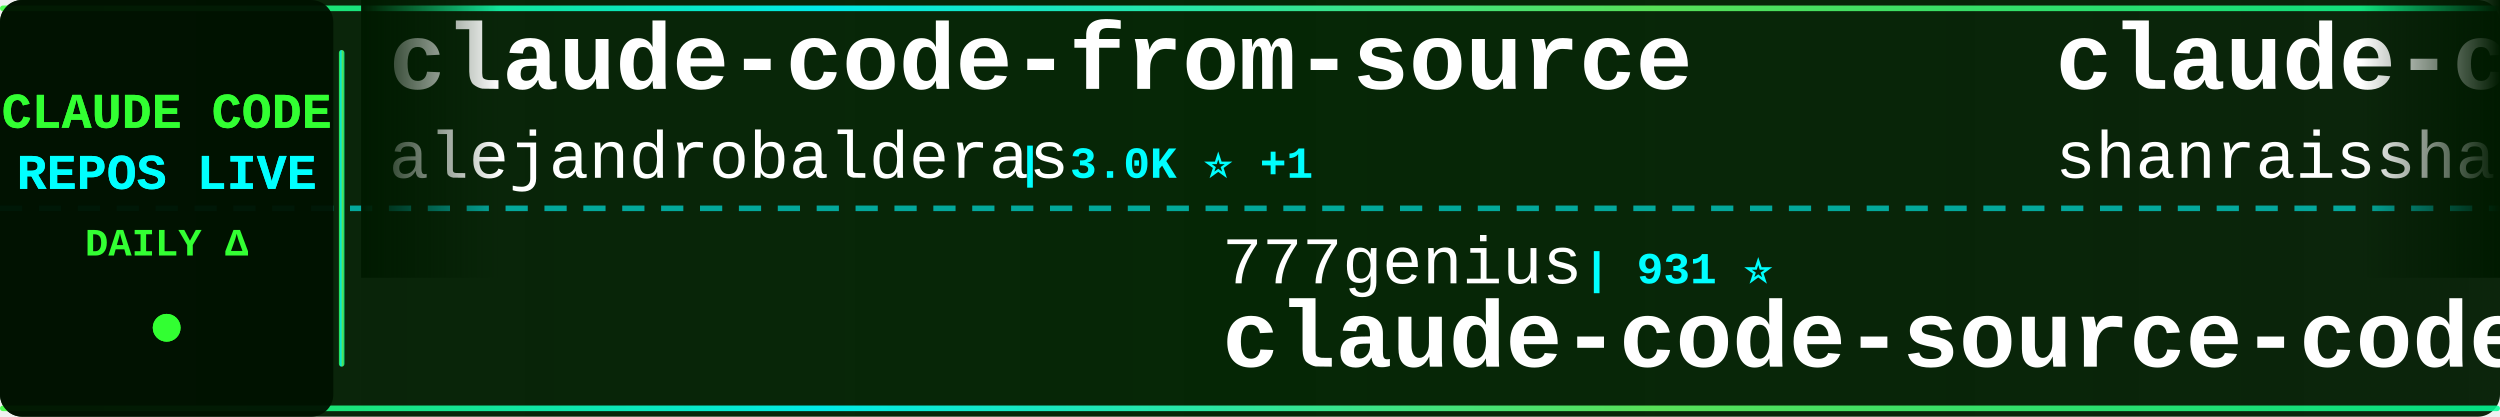
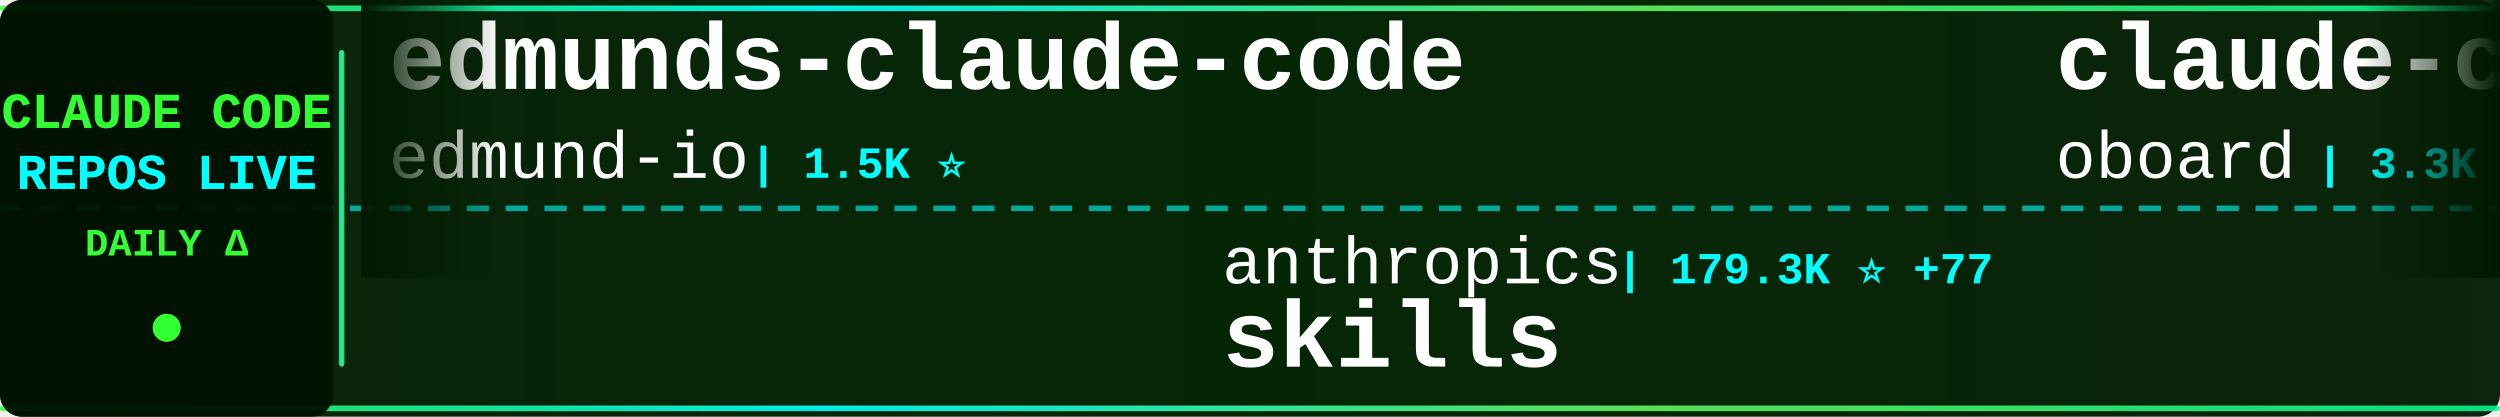
<svg xmlns="http://www.w3.org/2000/svg" width="900" height="150">
  <defs>
    <linearGradient id="tickerBg" x1="0%" y1="0%" x2="100%" y2="0%">
      <stop offset="0%" style="stop-color:#001a00;stop-opacity:0.95" />
      <stop offset="50%" style="stop-color:#002200;stop-opacity:0.98" />
      <stop offset="100%" style="stop-color:#001a00;stop-opacity:0.95" />
    </linearGradient>
    <linearGradient id="borderGrad" x1="0%" y1="0%" x2="100%" y2="0%">
      <stop offset="0%" style="stop-color:#33ff33;stop-opacity:0.85">
        <animate attributeName="stop-opacity" values="0.85;1;0.85" dur="2s" repeatCount="indefinite" />
      </stop>
      <stop offset="33%" style="stop-color:#00ffff;stop-opacity:0.9">
        <animate attributeName="stop-opacity" values="0.9;1;0.9" dur="2.2s" repeatCount="indefinite" />
      </stop>
      <stop offset="66%" style="stop-color:#66ff66;stop-opacity:0.85">
        <animate attributeName="stop-opacity" values="0.85;1;0.85" dur="1.8s" repeatCount="indefinite" />
      </stop>
      <stop offset="100%" style="stop-color:#00ff99;stop-opacity:0.85">
        <animate attributeName="stop-opacity" values="0.85;1;0.85" dur="2s" repeatCount="indefinite" />
      </stop>
    </linearGradient>
    <filter id="textGlow">
      <feGaussianBlur stdDeviation="0.1" result="coloredBlur" />
      <feMerge>
        <feMergeNode in="coloredBlur" />
        <feMergeNode in="SourceGraphic" />
      </feMerge>
    </filter>
    <filter id="metricGlow">
      <feGaussianBlur stdDeviation="0.2" result="coloredBlur" />
      <feMerge>
        <feMergeNode in="coloredBlur" />
        <feMergeNode in="SourceGraphic" />
      </feMerge>
    </filter>
    <linearGradient id="leftFade" x1="0%" y1="0%" x2="100%" y2="0%">
      <stop offset="0%" style="stop-color:#001a00;stop-opacity:1" />
      <stop offset="100%" style="stop-color:#001a00;stop-opacity:0" />
    </linearGradient>
    <linearGradient id="rightFade" x1="0%" y1="0%" x2="100%" y2="0%">
      <stop offset="0%" style="stop-color:#001a00;stop-opacity:0" />
      <stop offset="100%" style="stop-color:#001a00;stop-opacity:1" />
    </linearGradient>
  </defs>
  <rect width="900" height="150" fill="url(#tickerBg)" rx="8" />
  <rect x="0" y="2" width="900" height="2" fill="url(#borderGrad)" rx="1" />
  <rect x="0" y="146" width="900" height="2" fill="url(#borderGrad)" rx="1" />
  <line x1="0" y1="75" x2="900" y2="75" stroke="#00ffff" stroke-width="2" stroke-dasharray="8 6" opacity="0.6" />
  <rect x="0" y="0" width="120" height="150" fill="#001100" opacity="0.95" rx="8" />
  <text x="60" y="46" font-family="'Courier New', monospace" font-size="18" font-weight="bold" fill="#33ff33" text-anchor="middle" filter="url(#textGlow)">
    CLAUDE CODE
  </text>
  <text x="60" y="68" font-family="'Courier New', monospace" font-size="18" font-weight="bold" fill="#00ffff" text-anchor="middle" filter="url(#textGlow)">
    REPOS LIVE
  </text>
  <text x="60" y="92" font-family="'Courier New', monospace" font-size="14" font-weight="bold" fill="#33ff33" text-anchor="middle">
    DAILY Δ
  </text>
  <circle cx="60" cy="118" r="5" fill="#33ff33" filter="url(#metricGlow)">
    <animate attributeName="r" values="4;6;4" dur="1.5s" repeatCount="indefinite" />
    <animate attributeName="opacity" values="0.6;1;0.6" dur="1.5s" repeatCount="indefinite" />
  </circle>
  <rect x="122" y="18" width="2" height="114" fill="url(#borderGrad)" rx="1" />
  <clipPath id="tickerClip">
    <rect x="130" y="0" width="770" height="150" />
  </clipPath>
  <g clip-path="url(#tickerClip)">
    <g id="tickerItems">
      <animateTransform attributeName="transform" attributeType="XML" type="translate" from="0 0" to="-3000 0" dur="54s" repeatCount="indefinite" />
      <g transform="translate(0, 0)">
-         <text x="140" y="32" font-family="'Courier New', monospace" font-size="34" font-weight="bold" fill="#ffffff">claude-code-from-source</text>
-         <text x="140" y="64" font-family="'Courier New', monospace" font-size="24" font-weight="normal" fill="#ffffff" opacity="1.0">alejandrobalderas</text>
-         <text x="366" y="64" font-family="'Courier New', monospace" font-size="16" font-weight="bold" fill="#00ffff"> | 3.0K ⭐ +1</text>
+         <text x="140" y="32" font-family="'Courier New', monospace" font-size="34" font-weight="bold" fill="#ffffff">edmunds-claude-code</text>
+         <text x="140" y="64" font-family="'Courier New', monospace" font-size="24" font-weight="normal" fill="#ffffff" opacity="1.0">edmund-io</text>
+         <text x="270" y="64" font-family="'Courier New', monospace" font-size="16" font-weight="bold" fill="#00ffff"> | 1.5K ⭐</text>
      </g>
      <g transform="translate(300, 0)">
-         <text x="140" y="102" font-family="'Courier New', monospace" font-size="24" font-weight="normal" fill="#ffffff" opacity="1.0">777genius</text>
-         <text x="270" y="102" font-family="'Courier New', monospace" font-size="16" font-weight="bold" fill="#00ffff"> | 931 ⭐</text>
-         <text x="140" y="132" font-family="'Courier New', monospace" font-size="34" font-weight="bold" fill="#ffffff">claude-code-source-code</text>
+         <text x="140" y="102" font-family="'Courier New', monospace" font-size="24" font-weight="normal" fill="#ffffff" opacity="1.0">anthropics</text>
+         <text x="282" y="102" font-family="'Courier New', monospace" font-size="16" font-weight="bold" fill="#00ffff"> | 179.3K ⭐ +77</text>
+         <text x="140" y="132" font-family="'Courier New', monospace" font-size="34" font-weight="bold" fill="#ffffff">skills</text>
      </g>
      <g transform="translate(600, 0)">
-         <text x="140" y="32" font-family="'Courier New', monospace" font-size="34" font-weight="bold" fill="#ffffff">claude-code-best-practic...</text>
-         <text x="140" y="64" font-family="'Courier New', monospace" font-size="24" font-weight="normal" fill="#ffffff" opacity="1.0">shanraisshan</text>
-         <text x="306" y="64" font-family="'Courier New', monospace" font-size="16" font-weight="bold" fill="#00ffff"> | 66.9K ⭐ +34</text>
+         <text x="140" y="32" font-family="'Courier New', monospace" font-size="34" font-weight="bold" fill="#ffffff">claude-code-rev</text>
+         <text x="140" y="64" font-family="'Courier New', monospace" font-size="24" font-weight="normal" fill="#ffffff" opacity="1.0">oboard</text>
+         <text x="234" y="64" font-family="'Courier New', monospace" font-size="16" font-weight="bold" fill="#00ffff"> | 3.3K ⭐ +1</text>
      </g>
      <g transform="translate(900, 0)">
+         <text x="140" y="102" font-family="'Courier New', monospace" font-size="24" font-weight="normal" fill="#ffffff" opacity="1.0">darcyegb</text>
+         <text x="258" y="102" font-family="'Courier New', monospace" font-size="16" font-weight="bold" fill="#00ffff"> | 770 ⭐</text>
+         <text x="140" y="132" font-family="'Courier New', monospace" font-size="34" font-weight="bold" fill="#ffffff">ClaudeCodeAgents</text>
+       </g>
+       <g transform="translate(1200, 0)">
+         <text x="140" y="32" font-family="'Courier New', monospace" font-size="34" font-weight="bold" fill="#ffffff">claude-code-harness</text>
+         <text x="140" y="64" font-family="'Courier New', monospace" font-size="24" font-weight="normal" fill="#ffffff" opacity="1.0">Chachamaru127</text>
+         <text x="318" y="64" font-family="'Courier New', monospace" font-size="16" font-weight="bold" fill="#00ffff"> | 3.1K ⭐ +2</text>
+       </g>
+       <g transform="translate(1500, 0)">
        <text x="140" y="102" font-family="'Courier New', monospace" font-size="24" font-weight="normal" fill="#ffffff" opacity="1.0">LING71671</text>
        <text x="270" y="102" font-family="'Courier New', monospace" font-size="16" font-weight="bold" fill="#00ffff"> | 960 ⭐</text>
        <text x="140" y="132" font-family="'Courier New', monospace" font-size="34" font-weight="bold" fill="#ffffff">Open-ClaudeCode</text>
      </g>
-       <g transform="translate(1200, 0)">
-         <text x="140" y="32" font-family="'Courier New', monospace" font-size="34" font-weight="bold" fill="#ffffff">awesome-claude-code-suba...</text>
-         <text x="140" y="64" font-family="'Courier New', monospace" font-size="24" font-weight="normal" fill="#ffffff" opacity="1.0">VoltAgent</text>
-         <text x="270" y="64" font-family="'Courier New', monospace" font-size="16" font-weight="bold" fill="#00ffff"> | 25.4K ⭐ +8</text>
-       </g>
-       <g transform="translate(1500, 0)">
-         <text x="140" y="102" font-family="'Courier New', monospace" font-size="24" font-weight="normal" fill="#ffffff" opacity="1.0">anthropics</text>
-         <text x="282" y="102" font-family="'Courier New', monospace" font-size="16" font-weight="bold" fill="#00ffff"> | 9.3K ⭐ +18</text>
-         <text x="140" y="132" font-family="'Courier New', monospace" font-size="34" font-weight="bold" fill="#ffffff">claude-code-action</text>
-       </g>
      <g transform="translate(1800, 0)">
-         <text x="140" y="32" font-family="'Courier New', monospace" font-size="34" font-weight="bold" fill="#ffffff">claude-code-system-promp...</text>
-         <text x="140" y="64" font-family="'Courier New', monospace" font-size="24" font-weight="normal" fill="#ffffff" opacity="1.0">Piebald-AI</text>
-         <text x="282" y="64" font-family="'Courier New', monospace" font-size="16" font-weight="bold" fill="#00ffff"> | 12.8K ⭐ +1</text>
+         <text x="140" y="32" font-family="'Courier New', monospace" font-size="34" font-weight="bold" fill="#ffffff">claude-code-settings</text>
+         <text x="140" y="64" font-family="'Courier New', monospace" font-size="24" font-weight="normal" fill="#ffffff" opacity="1.0">feiskyer</text>
+         <text x="258" y="64" font-family="'Courier New', monospace" font-size="16" font-weight="bold" fill="#00ffff"> | 1.7K ⭐ +1</text>
      </g>
      <g transform="translate(2100, 0)">
-         <text x="140" y="102" font-family="'Courier New', monospace" font-size="24" font-weight="normal" fill="#ffffff" opacity="1.0">ccplugins</text>
-         <text x="270" y="102" font-family="'Courier New', monospace" font-size="16" font-weight="bold" fill="#00ffff"> | 957 ⭐</text>
-         <text x="140" y="132" font-family="'Courier New', monospace" font-size="34" font-weight="bold" fill="#ffffff">awesome-claude-code-plug...</text>
+         <text x="140" y="102" font-family="'Courier New', monospace" font-size="24" font-weight="normal" fill="#ffffff" opacity="1.0">frankbria</text>
+         <text x="270" y="102" font-family="'Courier New', monospace" font-size="16" font-weight="bold" fill="#00ffff"> | 9.6K ⭐ +1</text>
+         <text x="140" y="132" font-family="'Courier New', monospace" font-size="34" font-weight="bold" fill="#ffffff">ralph-claude-code</text>
      </g>
      <g transform="translate(2400, 0)">
-         <text x="140" y="32" font-family="'Courier New', monospace" font-size="34" font-weight="bold" fill="#ffffff">everything-claude-code-z...</text>
-         <text x="140" y="64" font-family="'Courier New', monospace" font-size="24" font-weight="normal" fill="#ffffff" opacity="1.0">xu-xiang</text>
-         <text x="258" y="64" font-family="'Courier New', monospace" font-size="16" font-weight="bold" fill="#00ffff"> | 2.0K ⭐</text>
+         <text x="140" y="32" font-family="'Courier New', monospace" font-size="34" font-weight="bold" fill="#ffffff">claude-code-spec-workflo...</text>
+         <text x="140" y="64" font-family="'Courier New', monospace" font-size="24" font-weight="normal" fill="#ffffff" opacity="1.0">Pimzino</text>
+         <text x="246" y="64" font-family="'Courier New', monospace" font-size="16" font-weight="bold" fill="#00ffff"> | 3.9K ⭐</text>
      </g>
      <g transform="translate(2700, 0)">
-         <text x="140" y="102" font-family="'Courier New', monospace" font-size="24" font-weight="normal" fill="#ffffff" opacity="1.0">pedrohcgs</text>
-         <text x="270" y="102" font-family="'Courier New', monospace" font-size="16" font-weight="bold" fill="#00ffff"> | 1.6K ⭐</text>
-         <text x="140" y="132" font-family="'Courier New', monospace" font-size="34" font-weight="bold" fill="#ffffff">claude-code-my-workflow</text>
+         <text x="140" y="102" font-family="'Courier New', monospace" font-size="24" font-weight="normal" fill="#ffffff" opacity="1.0">Yuyz0112</text>
+         <text x="258" y="102" font-family="'Courier New', monospace" font-size="16" font-weight="bold" fill="#00ffff"> | 2.4K ⭐</text>
+         <text x="140" y="132" font-family="'Courier New', monospace" font-size="34" font-weight="bold" fill="#ffffff">claude-code-reverse</text>
      </g>
      <g transform="translate(3000, 0)">
-         <text x="140" y="32" font-family="'Courier New', monospace" font-size="34" font-weight="bold" fill="#ffffff">claude-code-from-source</text>
-         <text x="140" y="64" font-family="'Courier New', monospace" font-size="24" font-weight="normal" fill="#ffffff" opacity="1.0">alejandrobalderas</text>
-         <text x="366" y="64" font-family="'Courier New', monospace" font-size="16" font-weight="bold" fill="#00ffff"> | 3.0K ⭐ +1</text>
+         <text x="140" y="32" font-family="'Courier New', monospace" font-size="34" font-weight="bold" fill="#ffffff">edmunds-claude-code</text>
+         <text x="140" y="64" font-family="'Courier New', monospace" font-size="24" font-weight="normal" fill="#ffffff" opacity="1.0">edmund-io</text>
+         <text x="270" y="64" font-family="'Courier New', monospace" font-size="16" font-weight="bold" fill="#00ffff"> | 1.5K ⭐</text>
      </g>
      <g transform="translate(3300, 0)">
-         <text x="140" y="102" font-family="'Courier New', monospace" font-size="24" font-weight="normal" fill="#ffffff" opacity="1.0">777genius</text>
-         <text x="270" y="102" font-family="'Courier New', monospace" font-size="16" font-weight="bold" fill="#00ffff"> | 931 ⭐</text>
-         <text x="140" y="132" font-family="'Courier New', monospace" font-size="34" font-weight="bold" fill="#ffffff">claude-code-source-code</text>
+         <text x="140" y="102" font-family="'Courier New', monospace" font-size="24" font-weight="normal" fill="#ffffff" opacity="1.0">anthropics</text>
+         <text x="282" y="102" font-family="'Courier New', monospace" font-size="16" font-weight="bold" fill="#00ffff"> | 179.3K ⭐ +77</text>
+         <text x="140" y="132" font-family="'Courier New', monospace" font-size="34" font-weight="bold" fill="#ffffff">skills</text>
      </g>
      <g transform="translate(3600, 0)">
-         <text x="140" y="32" font-family="'Courier New', monospace" font-size="34" font-weight="bold" fill="#ffffff">claude-code-best-practic...</text>
-         <text x="140" y="64" font-family="'Courier New', monospace" font-size="24" font-weight="normal" fill="#ffffff" opacity="1.0">shanraisshan</text>
-         <text x="306" y="64" font-family="'Courier New', monospace" font-size="16" font-weight="bold" fill="#00ffff"> | 66.9K ⭐ +34</text>
+         <text x="140" y="32" font-family="'Courier New', monospace" font-size="34" font-weight="bold" fill="#ffffff">claude-code-rev</text>
+         <text x="140" y="64" font-family="'Courier New', monospace" font-size="24" font-weight="normal" fill="#ffffff" opacity="1.0">oboard</text>
+         <text x="234" y="64" font-family="'Courier New', monospace" font-size="16" font-weight="bold" fill="#00ffff"> | 3.3K ⭐ +1</text>
      </g>
      <g transform="translate(3900, 0)">
-         <text x="140" y="102" font-family="'Courier New', monospace" font-size="24" font-weight="normal" fill="#ffffff" opacity="1.0">LING71671</text>
-         <text x="270" y="102" font-family="'Courier New', monospace" font-size="16" font-weight="bold" fill="#00ffff"> | 960 ⭐</text>
-         <text x="140" y="132" font-family="'Courier New', monospace" font-size="34" font-weight="bold" fill="#ffffff">Open-ClaudeCode</text>
+         <text x="140" y="102" font-family="'Courier New', monospace" font-size="24" font-weight="normal" fill="#ffffff" opacity="1.0">darcyegb</text>
+         <text x="258" y="102" font-family="'Courier New', monospace" font-size="16" font-weight="bold" fill="#00ffff"> | 770 ⭐</text>
+         <text x="140" y="132" font-family="'Courier New', monospace" font-size="34" font-weight="bold" fill="#ffffff">ClaudeCodeAgents</text>
      </g>
    </g>
  </g>
  <rect x="130" y="0" width="50" height="100" fill="url(#leftFade)" />
  <rect x="850" y="0" width="50" height="100" fill="url(#rightFade)" />
</svg>
